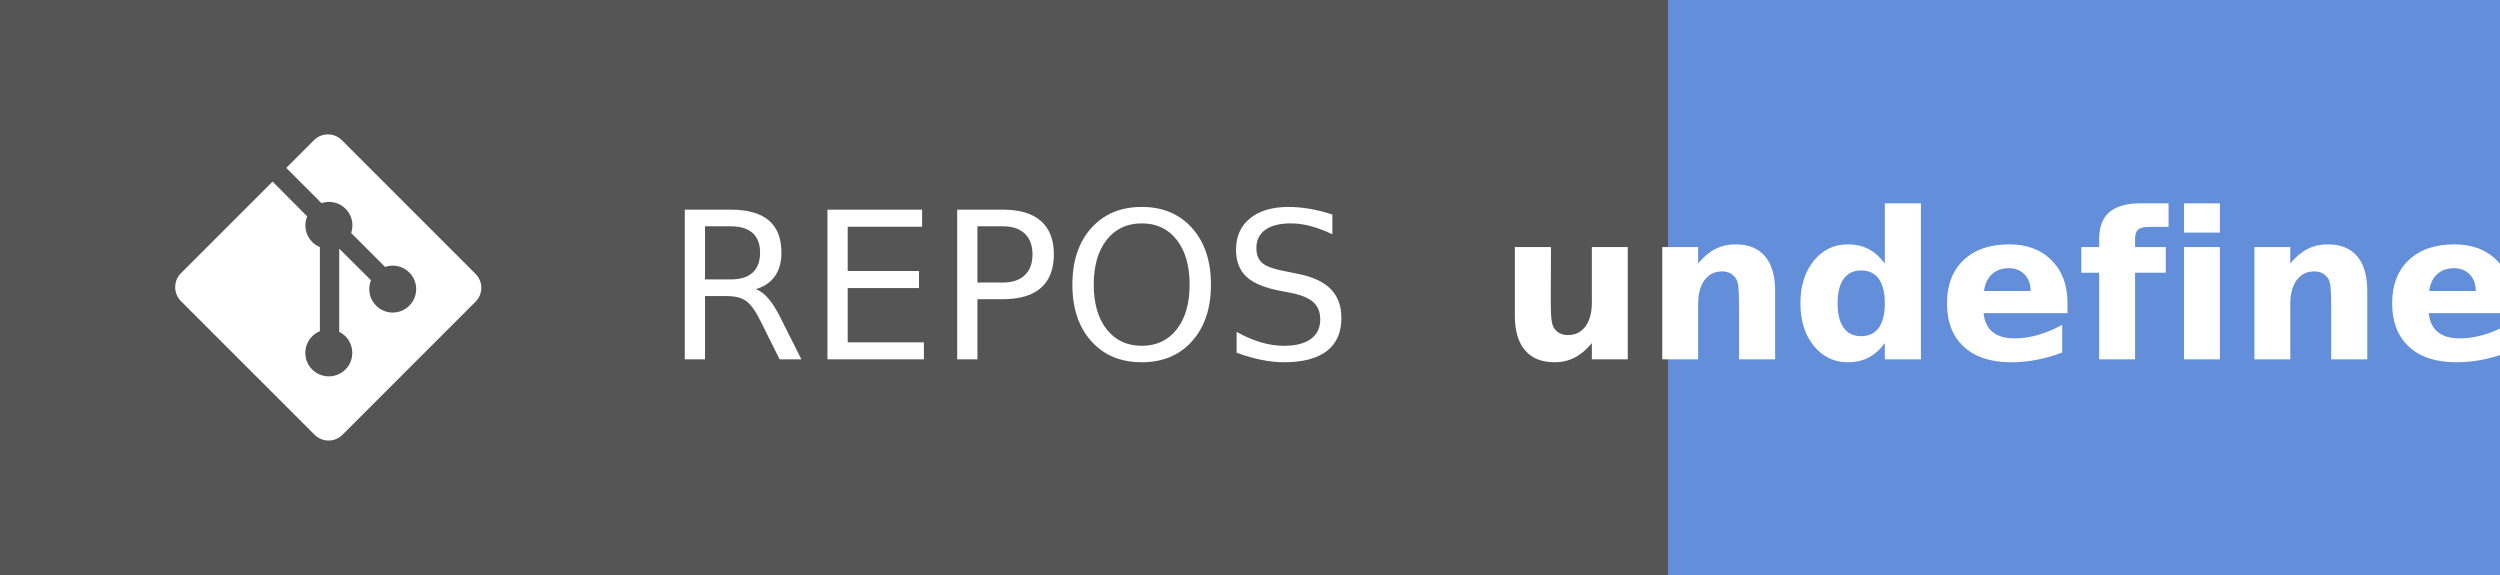
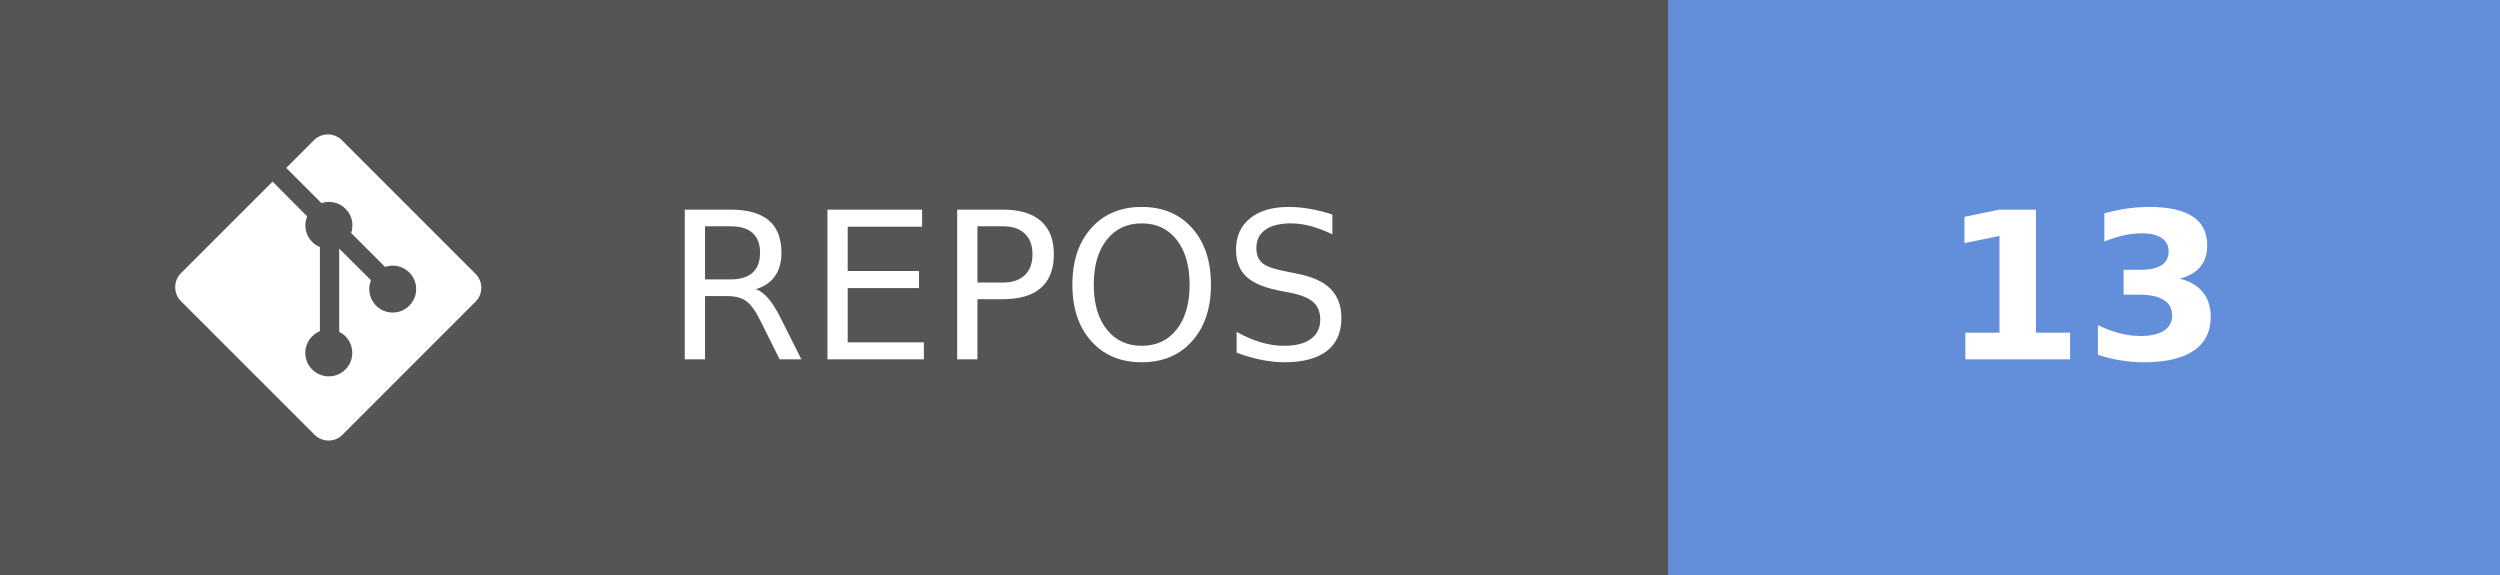
- <svg xmlns="http://www.w3.org/2000/svg" width="121.75" height="28" aria-label="REPOS: undefined" role="img" version="1.1">
+ <svg xmlns="http://www.w3.org/2000/svg" width="121.75" height="28" aria-label="REPOS: 13" role="img" version="1.1">
  <g shape-rendering="crispEdges">
    <rect width="81.25" height="28" fill="#555" />
    <rect x="81.25" width="40.5" height="28" fill="#638fda" />
  </g>
  <g fill="#ffffff" font-family="Verdana, Geneva, 'DejaVu Sans', sans-serif" font-size="100px" text-anchor="middle" text-rendering="geometricPrecision">
    <text transform="scale(.1)" x="491.25" y="175" textLength="402.5">REPOS</text>
-     <text transform="scale(.1)" x="1015" y="175" font-weight="bold" textLength="240">undefined</text>
+     <text transform="scale(.1)" x="1015" y="175" font-weight="bold" textLength="160">13</text>
  </g>
  <g transform="matrix(.62119 0 0 .62119 8.5317 6.5458)" fill="#fff">
    <path d="m23.546 10.93-10.479-10.478c-0.604-0.603-1.582-0.603-2.188 0l-2.171 2.175 2.76 2.76c0.645-0.215 1.379-0.07 1.889 0.441 0.516 0.515 0.658 1.258 0.438 1.9l2.658 2.66c0.645-0.223 1.387-0.078 1.9 0.435 0.721 0.72 0.721 1.884 0 2.604-0.719 0.719-1.881 0.719-2.6 0-0.539-0.541-0.674-1.337-0.404-1.996l-2.489-2.476v6.525c0.176 0.086 0.342 0.203 0.488 0.348 0.713 0.721 0.713 1.883 0 2.6-0.719 0.721-1.889 0.721-2.609 0-0.719-0.719-0.719-1.879 0-2.598 0.182-0.18 0.387-0.316 0.605-0.406v-6.589c-0.217-0.091-0.424-0.222-0.6-0.401-0.545-0.545-0.676-1.342-0.396-2.009l-2.712-2.725-7.186 7.181c-0.6 0.605-0.6 1.584 0 2.189l10.48 10.477c0.604 0.604 1.582 0.604 2.186 0l10.43-10.43c0.605-0.603 0.605-1.582 0-2.187" />
  </g>
</svg>
